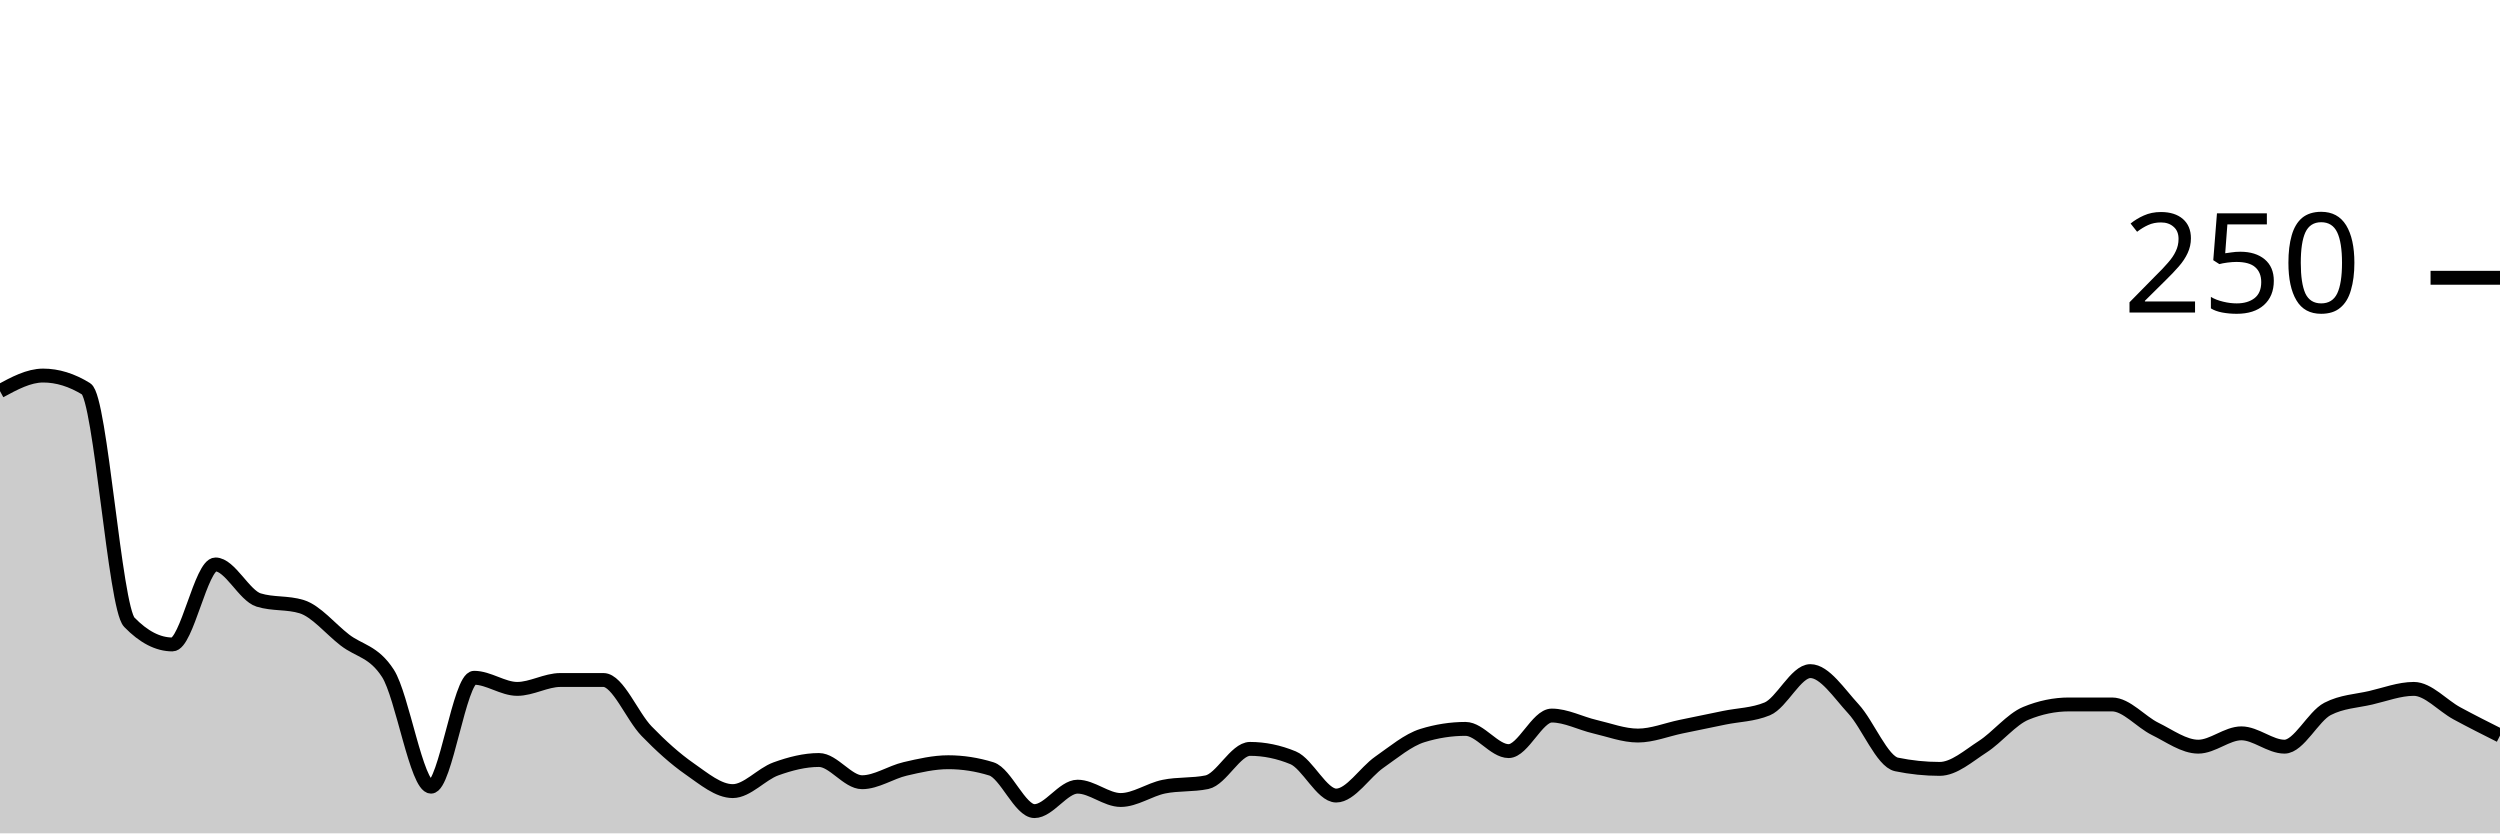
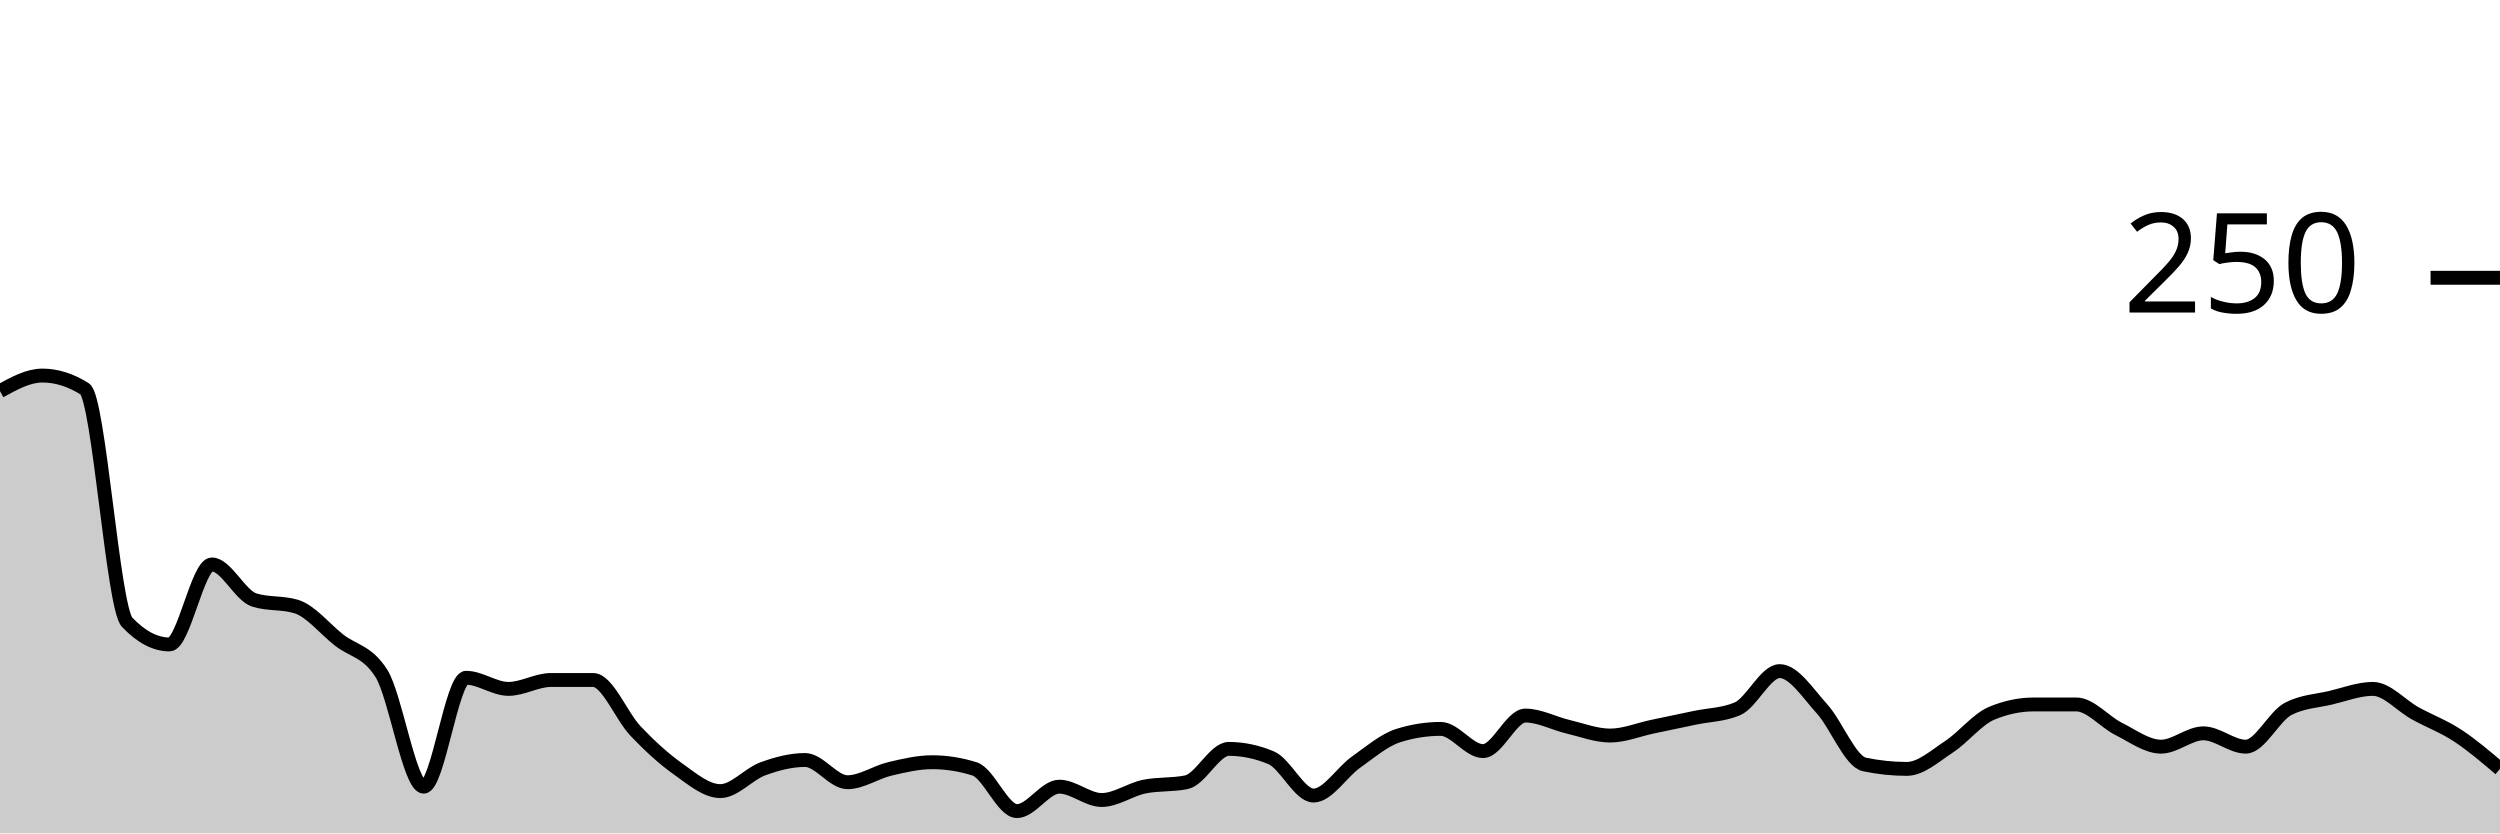
<svg xmlns="http://www.w3.org/2000/svg" viewBox="0 0 180 60">
  <g transform="translate(0,20)">
-     <path class="area" fill="rgba(0, 0, 0, 0.2)" d="M0,8.16C1.034,7.6,2.069,7.04,3.103,7.04C4.138,7.04,5.172,7.36,6.207,8C7.241,8.64,8.276,23.733,9.31,24.8C10.345,25.867,11.379,26.4,12.414,26.4C13.448,26.4,14.483,20.64,15.517,20.64C16.552,20.64,17.586,22.88,18.621,23.2C19.655,23.52,20.69,23.36,21.724,23.68C22.759,24,23.793,25.28,24.828,26.08C25.862,26.88,26.897,26.88,27.931,28.48C28.966,30.08,30,36.64,31.034,36.64C32.069,36.64,33.103,28.8,34.138,28.8C35.172,28.8,36.207,29.6,37.241,29.6C38.276,29.6,39.31,28.96,40.345,28.96C41.379,28.96,42.414,28.96,43.448,28.96C44.483,28.96,45.517,31.573,46.552,32.64C47.586,33.707,48.621,34.64,49.655,35.36C50.69,36.08,51.724,36.96,52.759,36.96C53.793,36.96,54.828,35.733,55.862,35.36C56.897,34.987,57.931,34.72,58.966,34.72C60,34.72,61.034,36.32,62.069,36.32C63.103,36.32,64.138,35.6,65.172,35.36C66.207,35.12,67.241,34.88,68.276,34.88C69.31,34.88,70.345,35.04,71.379,35.36C72.414,35.68,73.448,38.4,74.483,38.4C75.517,38.4,76.552,36.64,77.586,36.64C78.621,36.64,79.655,37.6,80.69,37.6C81.724,37.6,82.759,36.853,83.793,36.64C84.828,36.427,85.862,36.533,86.897,36.32C87.931,36.107,88.966,33.92,90,33.92C91.034,33.92,92.069,34.133,93.103,34.56C94.138,34.987,95.172,37.28,96.207,37.28C97.241,37.28,98.276,35.6,99.31,34.88C100.345,34.16,101.379,33.28,102.414,32.96C103.448,32.64,104.483,32.48,105.517,32.48C106.552,32.48,107.586,34.08,108.621,34.08C109.655,34.08,110.69,31.52,111.724,31.52C112.759,31.52,113.793,32.08,114.828,32.32C115.862,32.56,116.897,32.96,117.931,32.96C118.966,32.96,120,32.533,121.034,32.32C122.069,32.107,123.103,31.893,124.138,31.68C125.172,31.467,126.207,31.467,127.241,31.04C128.276,30.613,129.31,28.32,130.345,28.32C131.379,28.32,132.414,29.92,133.448,31.04C134.483,32.16,135.517,34.827,136.552,35.04C137.586,35.253,138.621,35.36,139.655,35.36C140.69,35.36,141.724,34.427,142.759,33.76C143.793,33.093,144.828,31.787,145.862,31.36C146.897,30.933,147.931,30.72,148.966,30.72C150,30.72,151.034,30.72,152.069,30.72C153.103,30.72,154.138,31.973,155.172,32.48C156.207,32.987,157.241,33.76,158.276,33.76C159.31,33.76,160.345,32.8,161.379,32.8C162.414,32.8,163.448,33.76,164.483,33.76C165.517,33.76,166.552,31.573,167.586,31.04C168.621,30.507,169.655,30.48,170.69,30.24C171.724,30,172.759,29.6,173.793,29.6C174.828,29.6,175.862,30.8,176.897,31.36C177.931,31.92,178.966,32.44,180,32.96L180,40C178.966,40,177.931,40,176.897,40C175.862,40,174.828,40,173.793,40C172.759,40,171.724,40,170.69,40C169.655,40,168.621,40,167.586,40C166.552,40,165.517,40,164.483,40C163.448,40,162.414,40,161.379,40C160.345,40,159.31,40,158.276,40C157.241,40,156.207,40,155.172,40C154.138,40,153.103,40,152.069,40C151.034,40,150,40,148.966,40C147.931,40,146.897,40,145.862,40C144.828,40,143.793,40,142.759,40C141.724,40,140.69,40,139.655,40C138.621,40,137.586,40,136.552,40C135.517,40,134.483,40,133.448,40C132.414,40,131.379,40,130.345,40C129.31,40,128.276,40,127.241,40C126.207,40,125.172,40,124.138,40C123.103,40,122.069,40,121.034,40C120,40,118.966,40,117.931,40C116.897,40,115.862,40,114.828,40C113.793,40,112.759,40,111.724,40C110.69,40,109.655,40,108.621,40C107.586,40,106.552,40,105.517,40C104.483,40,103.448,40,102.414,40C101.379,40,100.345,40,99.31,40C98.276,40,97.241,40,96.207,40C95.172,40,94.138,40,93.103,40C92.069,40,91.034,40,90,40C88.966,40,87.931,40,86.897,40C85.862,40,84.828,40,83.793,40C82.759,40,81.724,40,80.69,40C79.655,40,78.621,40,77.586,40C76.552,40,75.517,40,74.483,40C73.448,40,72.414,40,71.379,40C70.345,40,69.31,40,68.276,40C67.241,40,66.207,40,65.172,40C64.138,40,63.103,40,62.069,40C61.034,40,60,40,58.966,40C57.931,40,56.897,40,55.862,40C54.828,40,53.793,40,52.759,40C51.724,40,50.69,40,49.655,40C48.621,40,47.586,40,46.552,40C45.517,40,44.483,40,43.448,40C42.414,40,41.379,40,40.345,40C39.31,40,38.276,40,37.241,40C36.207,40,35.172,40,34.138,40C33.103,40,32.069,40,31.034,40C30,40,28.966,40,27.931,40C26.897,40,25.862,40,24.828,40C23.793,40,22.759,40,21.724,40C20.69,40,19.655,40,18.621,40C17.586,40,16.552,40,15.517,40C14.483,40,13.448,40,12.414,40C11.379,40,10.345,40,9.31,40C8.276,40,7.241,40,6.207,40C5.172,40,4.138,40,3.103,40C2.069,40,1.034,40,0,40Z" />
-     <path class="line" stroke="black" fill="none" d="M0,8.16C1.034,7.6,2.069,7.04,3.103,7.04C4.138,7.04,5.172,7.36,6.207,8C7.241,8.64,8.276,23.733,9.31,24.8C10.345,25.867,11.379,26.4,12.414,26.4C13.448,26.4,14.483,20.64,15.517,20.64C16.552,20.64,17.586,22.88,18.621,23.2C19.655,23.52,20.69,23.36,21.724,23.68C22.759,24,23.793,25.28,24.828,26.08C25.862,26.88,26.897,26.88,27.931,28.48C28.966,30.08,30,36.64,31.034,36.64C32.069,36.64,33.103,28.8,34.138,28.8C35.172,28.8,36.207,29.6,37.241,29.6C38.276,29.6,39.31,28.96,40.345,28.96C41.379,28.96,42.414,28.96,43.448,28.96C44.483,28.96,45.517,31.573,46.552,32.64C47.586,33.707,48.621,34.64,49.655,35.36C50.69,36.08,51.724,36.96,52.759,36.96C53.793,36.96,54.828,35.733,55.862,35.36C56.897,34.987,57.931,34.72,58.966,34.72C60,34.72,61.034,36.32,62.069,36.32C63.103,36.32,64.138,35.6,65.172,35.36C66.207,35.12,67.241,34.88,68.276,34.88C69.31,34.88,70.345,35.04,71.379,35.36C72.414,35.68,73.448,38.4,74.483,38.4C75.517,38.4,76.552,36.64,77.586,36.64C78.621,36.64,79.655,37.6,80.69,37.6C81.724,37.6,82.759,36.853,83.793,36.64C84.828,36.427,85.862,36.533,86.897,36.32C87.931,36.107,88.966,33.92,90,33.92C91.034,33.92,92.069,34.133,93.103,34.56C94.138,34.987,95.172,37.28,96.207,37.28C97.241,37.28,98.276,35.6,99.31,34.88C100.345,34.16,101.379,33.28,102.414,32.96C103.448,32.64,104.483,32.48,105.517,32.48C106.552,32.48,107.586,34.08,108.621,34.08C109.655,34.08,110.69,31.52,111.724,31.52C112.759,31.52,113.793,32.08,114.828,32.32C115.862,32.56,116.897,32.96,117.931,32.96C118.966,32.96,120,32.533,121.034,32.32C122.069,32.107,123.103,31.893,124.138,31.68C125.172,31.467,126.207,31.467,127.241,31.04C128.276,30.613,129.31,28.32,130.345,28.32C131.379,28.32,132.414,29.92,133.448,31.04C134.483,32.16,135.517,34.827,136.552,35.04C137.586,35.253,138.621,35.36,139.655,35.36C140.69,35.36,141.724,34.427,142.759,33.76C143.793,33.093,144.828,31.787,145.862,31.36C146.897,30.933,147.931,30.72,148.966,30.72C150,30.72,151.034,30.72,152.069,30.72C153.103,30.72,154.138,31.973,155.172,32.48C156.207,32.987,157.241,33.76,158.276,33.76C159.31,33.76,160.345,32.8,161.379,32.8C162.414,32.8,163.448,33.76,164.483,33.76C165.517,33.76,166.552,31.573,167.586,31.04C168.621,30.507,169.655,30.48,170.69,30.24C171.724,30,172.759,29.6,173.793,29.6C174.828,29.6,175.862,30.8,176.897,31.36C177.931,31.92,178.966,32.44,180,32.96" />
+     <path class="area" fill="rgba(0, 0, 0, 0.2)" d="M0,8.16C1.017,7.6,2.034,7.04,3.051,7.04C4.068,7.04,5.085,7.36,6.102,8C7.119,8.64,8.136,23.733,9.153,24.8C10.169,25.867,11.186,26.4,12.203,26.4C13.22,26.4,14.237,20.64,15.254,20.64C16.271,20.64,17.288,22.88,18.305,23.2C19.322,23.52,20.339,23.36,21.356,23.68C22.373,24,23.39,25.28,24.407,26.08C25.424,26.88,26.441,26.88,27.458,28.48C28.475,30.08,29.492,36.64,30.508,36.64C31.525,36.64,32.542,28.8,33.559,28.8C34.576,28.8,35.593,29.6,36.61,29.6C37.627,29.6,38.644,28.96,39.661,28.96C40.678,28.96,41.695,28.96,42.712,28.96C43.729,28.96,44.746,31.573,45.763,32.64C46.78,33.707,47.797,34.64,48.814,35.36C49.831,36.08,50.847,36.96,51.864,36.96C52.881,36.96,53.898,35.733,54.915,35.36C55.932,34.987,56.949,34.72,57.966,34.72C58.983,34.72,60,36.32,61.017,36.32C62.034,36.32,63.051,35.6,64.068,35.36C65.085,35.12,66.102,34.88,67.119,34.88C68.136,34.88,69.153,35.04,70.169,35.36C71.186,35.68,72.203,38.4,73.22,38.4C74.237,38.4,75.254,36.64,76.271,36.64C77.288,36.64,78.305,37.6,79.322,37.6C80.339,37.6,81.356,36.853,82.373,36.64C83.39,36.427,84.407,36.533,85.424,36.32C86.441,36.107,87.458,33.92,88.475,33.92C89.492,33.92,90.508,34.133,91.525,34.56C92.542,34.987,93.559,37.28,94.576,37.28C95.593,37.28,96.61,35.6,97.627,34.88C98.644,34.16,99.661,33.28,100.678,32.96C101.695,32.64,102.712,32.48,103.729,32.48C104.746,32.48,105.763,34.08,106.78,34.08C107.797,34.08,108.814,31.52,109.831,31.52C110.847,31.52,111.864,32.08,112.881,32.32C113.898,32.56,114.915,32.96,115.932,32.96C116.949,32.96,117.966,32.533,118.983,32.32C120,32.107,121.017,31.893,122.034,31.68C123.051,31.467,124.068,31.467,125.085,31.04C126.102,30.613,127.119,28.32,128.136,28.32C129.153,28.32,130.169,29.92,131.186,31.04C132.203,32.16,133.22,34.827,134.237,35.04C135.254,35.253,136.271,35.36,137.288,35.36C138.305,35.36,139.322,34.427,140.339,33.76C141.356,33.093,142.373,31.787,143.39,31.36C144.407,30.933,145.424,30.72,146.441,30.72C147.458,30.72,148.475,30.72,149.492,30.72C150.508,30.72,151.525,31.973,152.542,32.48C153.559,32.987,154.576,33.76,155.593,33.76C156.61,33.76,157.627,32.8,158.644,32.8C159.661,32.8,160.678,33.76,161.695,33.76C162.712,33.76,163.729,31.573,164.746,31.04C165.763,30.507,166.78,30.48,167.797,30.24C168.814,30,169.831,29.6,170.847,29.6C171.864,29.6,172.881,30.8,173.898,31.36C174.915,31.92,175.932,32.293,176.949,32.96C177.966,33.627,178.983,34.493,180,35.36L180,40C178.983,40,177.966,40,176.949,40C175.932,40,174.915,40,173.898,40C172.881,40,171.864,40,170.847,40C169.831,40,168.814,40,167.797,40C166.78,40,165.763,40,164.746,40C163.729,40,162.712,40,161.695,40C160.678,40,159.661,40,158.644,40C157.627,40,156.61,40,155.593,40C154.576,40,153.559,40,152.542,40C151.525,40,150.508,40,149.492,40C148.475,40,147.458,40,146.441,40C145.424,40,144.407,40,143.39,40C142.373,40,141.356,40,140.339,40C139.322,40,138.305,40,137.288,40C136.271,40,135.254,40,134.237,40C133.22,40,132.203,40,131.186,40C130.169,40,129.153,40,128.136,40C127.119,40,126.102,40,125.085,40C124.068,40,123.051,40,122.034,40C121.017,40,120,40,118.983,40C117.966,40,116.949,40,115.932,40C114.915,40,113.898,40,112.881,40C111.864,40,110.847,40,109.831,40C108.814,40,107.797,40,106.78,40C105.763,40,104.746,40,103.729,40C102.712,40,101.695,40,100.678,40C99.661,40,98.644,40,97.627,40C96.61,40,95.593,40,94.576,40C93.559,40,92.542,40,91.525,40C90.508,40,89.492,40,88.475,40C87.458,40,86.441,40,85.424,40C84.407,40,83.39,40,82.373,40C81.356,40,80.339,40,79.322,40C78.305,40,77.288,40,76.271,40C75.254,40,74.237,40,73.22,40C72.203,40,71.186,40,70.169,40C69.153,40,68.136,40,67.119,40C66.102,40,65.085,40,64.068,40C63.051,40,62.034,40,61.017,40C60,40,58.983,40,57.966,40C56.949,40,55.932,40,54.915,40C53.898,40,52.881,40,51.864,40C50.847,40,49.831,40,48.814,40C47.797,40,46.78,40,45.763,40C44.746,40,43.729,40,42.712,40C41.695,40,40.678,40,39.661,40C38.644,40,37.627,40,36.61,40C35.593,40,34.576,40,33.559,40C32.542,40,31.525,40,30.508,40C29.492,40,28.475,40,27.458,40C26.441,40,25.424,40,24.407,40C23.39,40,22.373,40,21.356,40C20.339,40,19.322,40,18.305,40C17.288,40,16.271,40,15.254,40C14.237,40,13.22,40,12.203,40C11.186,40,10.169,40,9.153,40C8.136,40,7.119,40,6.102,40C5.085,40,4.068,40,3.051,40C2.034,40,1.017,40,0,40Z" />
+     <path class="line" stroke="black" fill="none" d="M0,8.16C1.017,7.6,2.034,7.04,3.051,7.04C4.068,7.04,5.085,7.36,6.102,8C7.119,8.64,8.136,23.733,9.153,24.8C10.169,25.867,11.186,26.4,12.203,26.4C13.22,26.4,14.237,20.64,15.254,20.64C16.271,20.64,17.288,22.88,18.305,23.2C19.322,23.52,20.339,23.36,21.356,23.68C22.373,24,23.39,25.28,24.407,26.08C25.424,26.88,26.441,26.88,27.458,28.48C28.475,30.08,29.492,36.64,30.508,36.64C31.525,36.64,32.542,28.8,33.559,28.8C34.576,28.8,35.593,29.6,36.61,29.6C37.627,29.6,38.644,28.96,39.661,28.96C40.678,28.96,41.695,28.96,42.712,28.96C43.729,28.96,44.746,31.573,45.763,32.64C46.78,33.707,47.797,34.64,48.814,35.36C49.831,36.08,50.847,36.96,51.864,36.96C52.881,36.96,53.898,35.733,54.915,35.36C55.932,34.987,56.949,34.72,57.966,34.72C58.983,34.72,60,36.32,61.017,36.32C62.034,36.32,63.051,35.6,64.068,35.36C65.085,35.12,66.102,34.88,67.119,34.88C68.136,34.88,69.153,35.04,70.169,35.36C71.186,35.68,72.203,38.4,73.22,38.4C74.237,38.4,75.254,36.64,76.271,36.64C77.288,36.64,78.305,37.6,79.322,37.6C80.339,37.6,81.356,36.853,82.373,36.64C83.39,36.427,84.407,36.533,85.424,36.32C86.441,36.107,87.458,33.92,88.475,33.92C89.492,33.92,90.508,34.133,91.525,34.56C92.542,34.987,93.559,37.28,94.576,37.28C95.593,37.28,96.61,35.6,97.627,34.88C98.644,34.16,99.661,33.28,100.678,32.96C101.695,32.64,102.712,32.48,103.729,32.48C104.746,32.48,105.763,34.08,106.78,34.08C107.797,34.08,108.814,31.52,109.831,31.52C110.847,31.52,111.864,32.08,112.881,32.32C113.898,32.56,114.915,32.96,115.932,32.96C116.949,32.96,117.966,32.533,118.983,32.32C120,32.107,121.017,31.893,122.034,31.68C123.051,31.467,124.068,31.467,125.085,31.04C126.102,30.613,127.119,28.32,128.136,28.32C129.153,28.32,130.169,29.92,131.186,31.04C132.203,32.16,133.22,34.827,134.237,35.04C135.254,35.253,136.271,35.36,137.288,35.36C138.305,35.36,139.322,34.427,140.339,33.76C141.356,33.093,142.373,31.787,143.39,31.36C144.407,30.933,145.424,30.72,146.441,30.72C147.458,30.72,148.475,30.72,149.492,30.72C150.508,30.72,151.525,31.973,152.542,32.48C153.559,32.987,154.576,33.76,155.593,33.76C156.61,33.76,157.627,32.8,158.644,32.8C159.661,32.8,160.678,33.76,161.695,33.76C162.712,33.76,163.729,31.573,164.746,31.04C165.763,30.507,166.78,30.48,167.797,30.24C168.814,30,169.831,29.6,170.847,29.6C171.864,29.6,172.881,30.8,173.898,31.36C174.915,31.92,175.932,32.293,176.949,32.96C177.966,33.627,178.983,34.493,180,35.36" />
    <path class="axis-ceiling" stroke-width="1" stroke="black" fill="none" d="M175,0L180,0" />
    <text class="axis-ceiling-label" font-family="sans-serif" text-anchor="end" font-size="10px" x="170" y="2.5">250</text>
  </g>
</svg>
